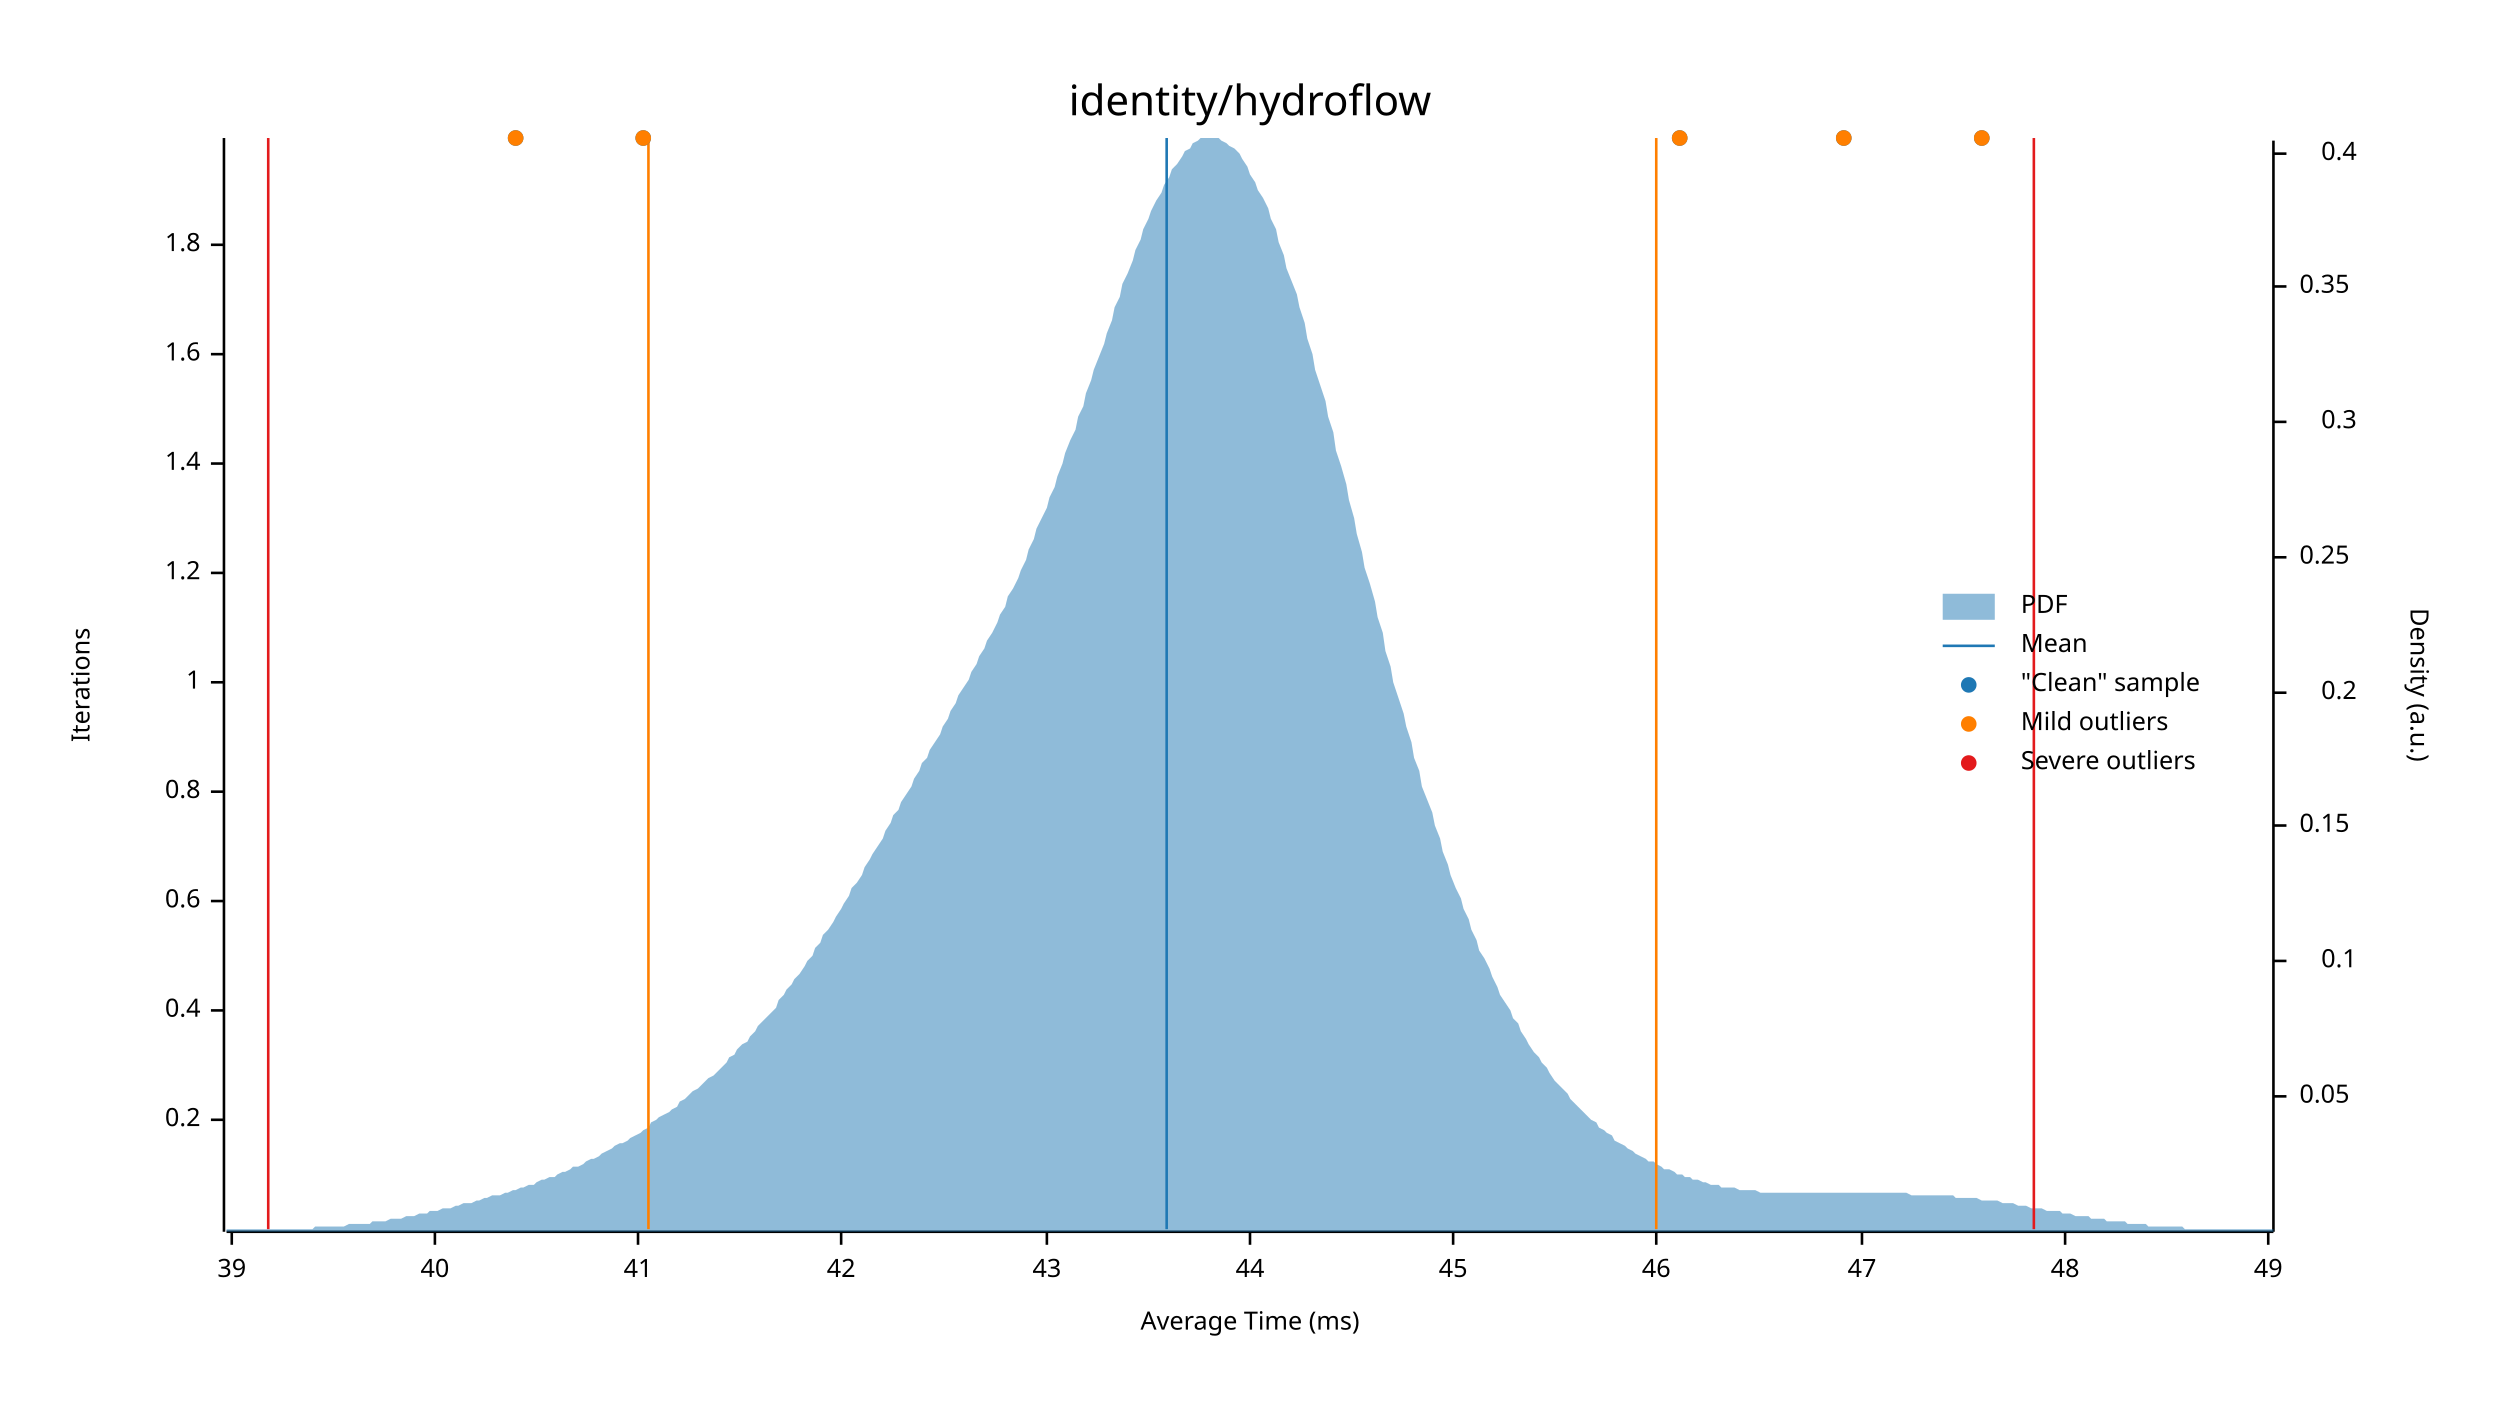
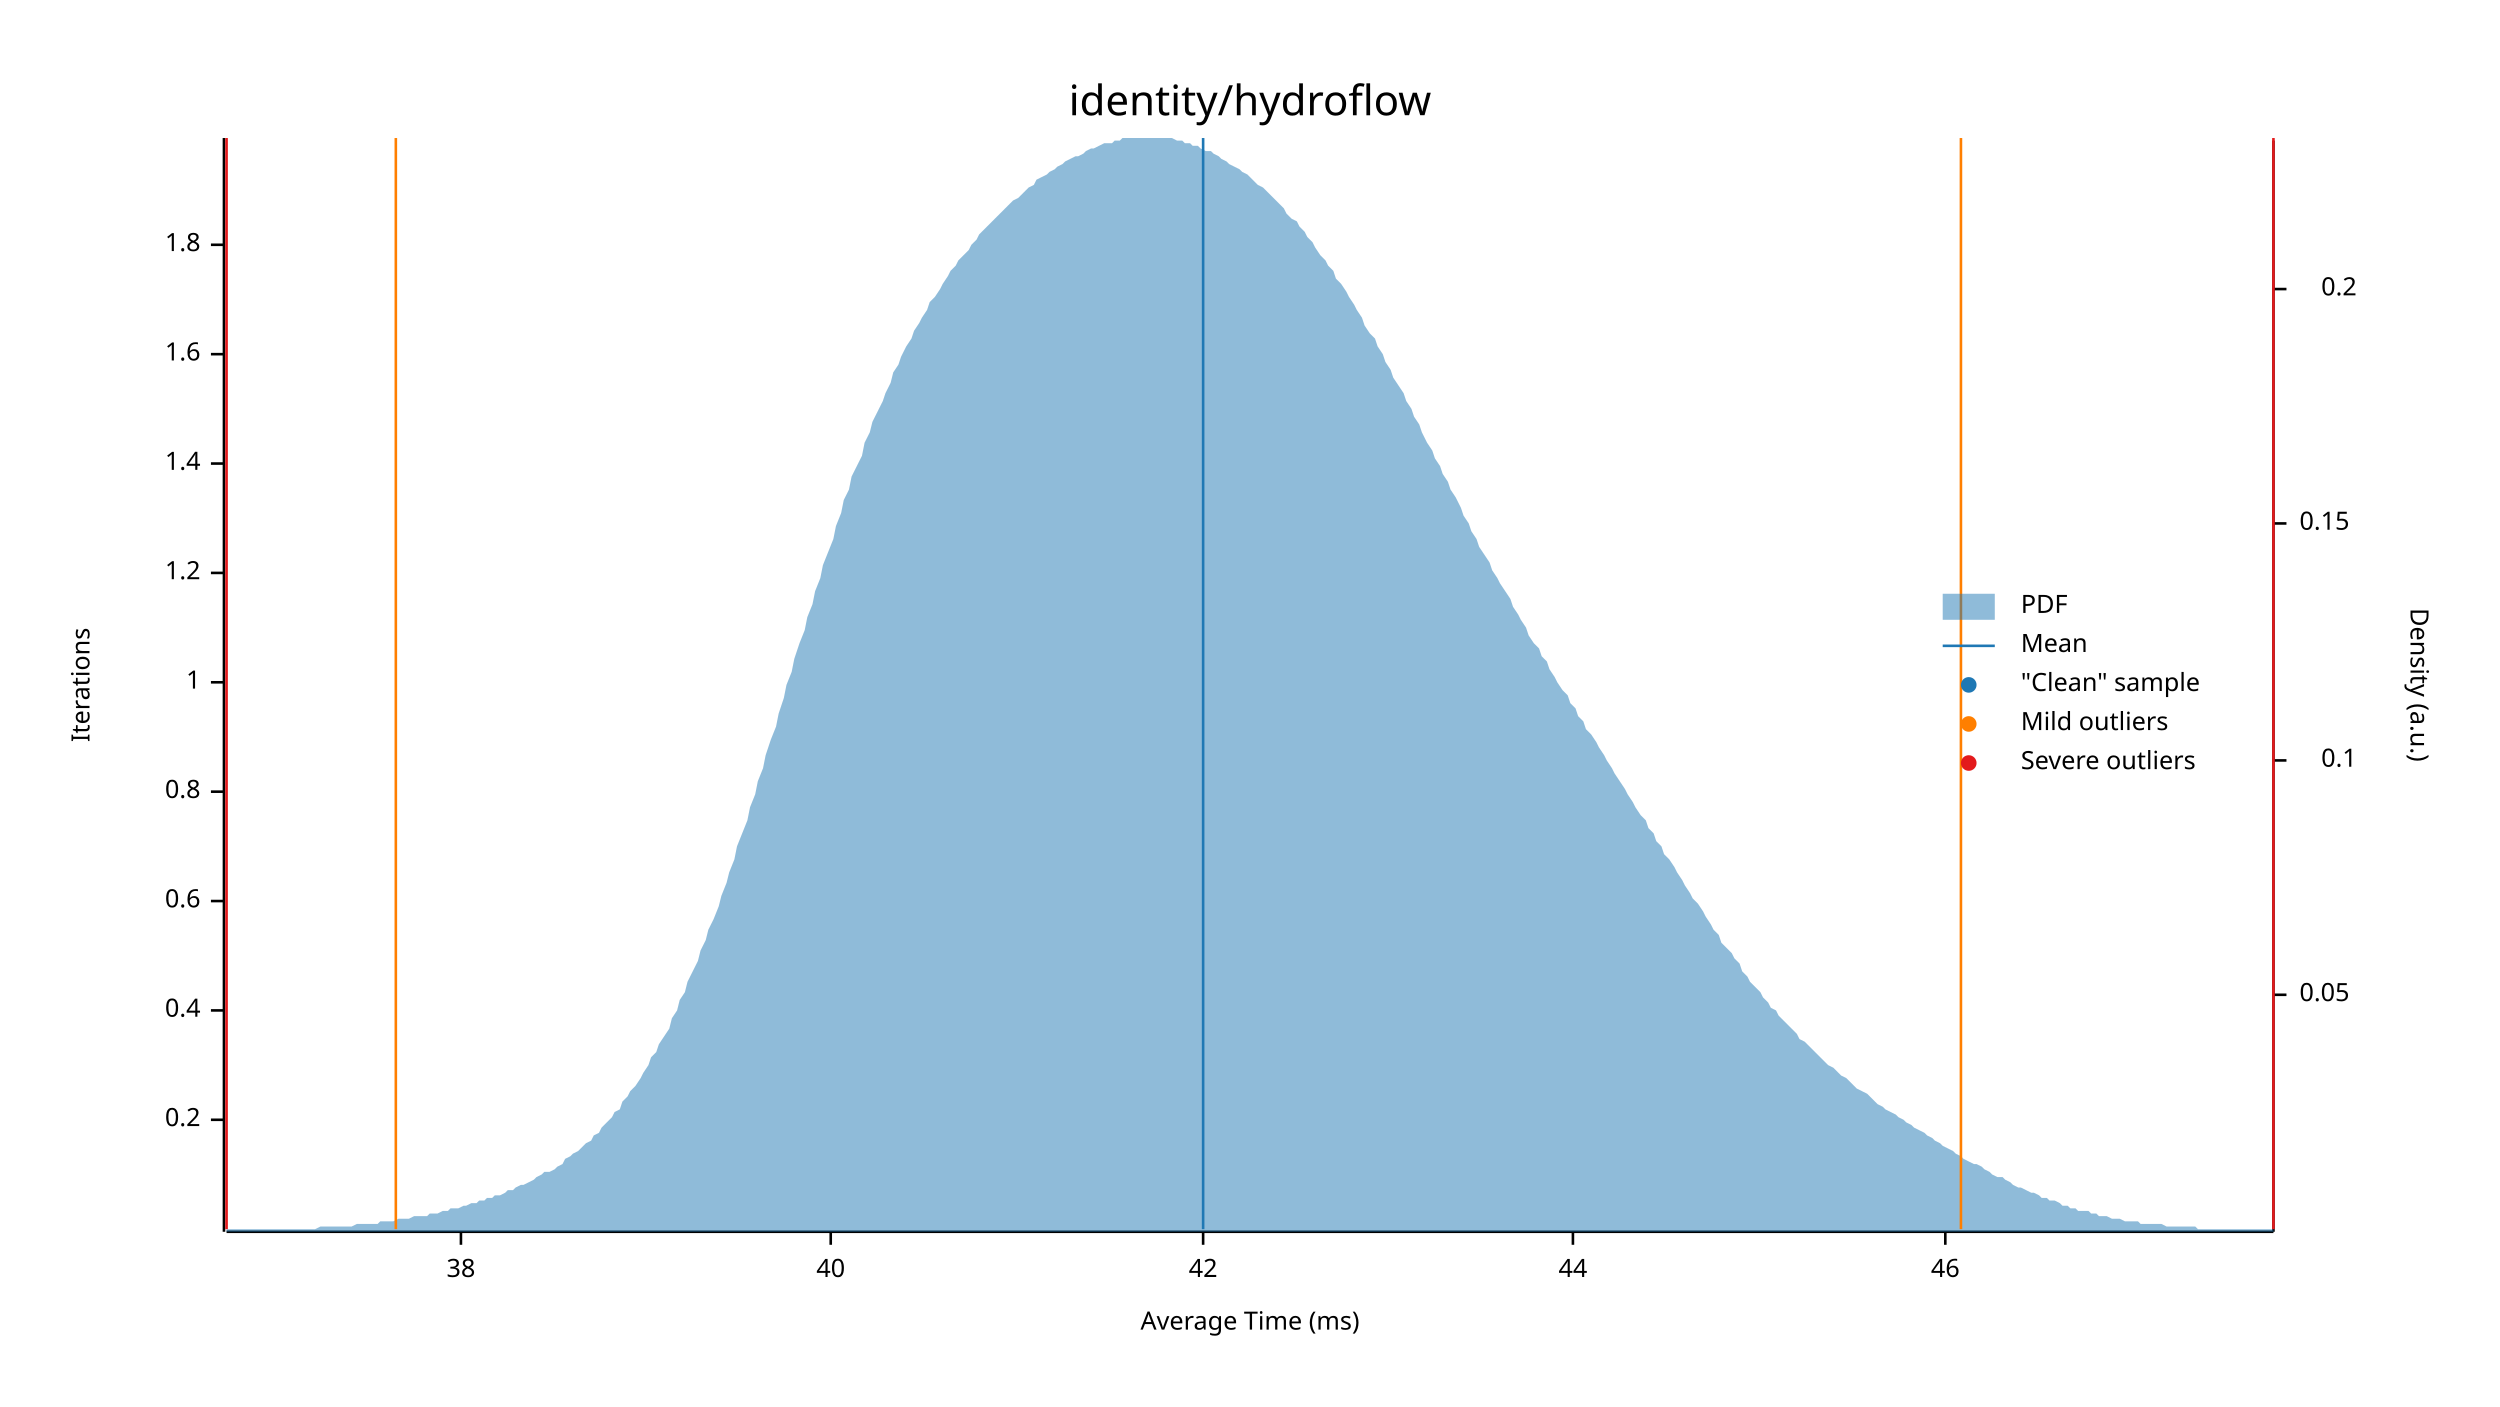
<svg xmlns="http://www.w3.org/2000/svg" width="960" height="540" viewBox="0 0 960 540">
  <text x="480" y="32" dy="0.76em" text-anchor="middle" font-family="sans-serif" font-size="16.129" opacity="1" fill="#000000">
identity/hydroflow
</text>
  <text x="27" y="263" dy="0.76em" text-anchor="middle" font-family="sans-serif" font-size="9.677" opacity="1" fill="#000000" transform="rotate(270, 27, 263)">
Iterations
</text>
  <text x="480" y="513" dy="-0.5ex" text-anchor="middle" font-family="sans-serif" font-size="9.677" opacity="1" fill="#000000">
Average Time (ms)
</text>
  <polyline fill="none" opacity="1" stroke="#000000" stroke-width="1" points="86,53 86,473 " />
  <text x="77" y="430" dy="0.5ex" text-anchor="end" font-family="sans-serif" font-size="9.677" opacity="1" fill="#000000">
0.2
</text>
  <polyline fill="none" opacity="1" stroke="#000000" stroke-width="1" points="81,430 86,430 " />
  <text x="77" y="388" dy="0.5ex" text-anchor="end" font-family="sans-serif" font-size="9.677" opacity="1" fill="#000000">
0.4
</text>
  <polyline fill="none" opacity="1" stroke="#000000" stroke-width="1" points="81,388 86,388 " />
  <text x="77" y="346" dy="0.5ex" text-anchor="end" font-family="sans-serif" font-size="9.677" opacity="1" fill="#000000">
0.6
</text>
  <polyline fill="none" opacity="1" stroke="#000000" stroke-width="1" points="81,346 86,346 " />
  <text x="77" y="304" dy="0.5ex" text-anchor="end" font-family="sans-serif" font-size="9.677" opacity="1" fill="#000000">
0.8
</text>
  <polyline fill="none" opacity="1" stroke="#000000" stroke-width="1" points="81,304 86,304 " />
  <text x="77" y="262" dy="0.5ex" text-anchor="end" font-family="sans-serif" font-size="9.677" opacity="1" fill="#000000">
1
</text>
  <polyline fill="none" opacity="1" stroke="#000000" stroke-width="1" points="81,262 86,262 " />
  <text x="77" y="220" dy="0.5ex" text-anchor="end" font-family="sans-serif" font-size="9.677" opacity="1" fill="#000000">
1.2
</text>
  <polyline fill="none" opacity="1" stroke="#000000" stroke-width="1" points="81,220 86,220 " />
  <text x="77" y="178" dy="0.5ex" text-anchor="end" font-family="sans-serif" font-size="9.677" opacity="1" fill="#000000">
1.4
</text>
  <polyline fill="none" opacity="1" stroke="#000000" stroke-width="1" points="81,178 86,178 " />
  <text x="77" y="136" dy="0.5ex" text-anchor="end" font-family="sans-serif" font-size="9.677" opacity="1" fill="#000000">
1.6
</text>
  <polyline fill="none" opacity="1" stroke="#000000" stroke-width="1" points="81,136 86,136 " />
  <text x="77" y="94" dy="0.5ex" text-anchor="end" font-family="sans-serif" font-size="9.677" opacity="1" fill="#000000">
1.8
</text>
  <polyline fill="none" opacity="1" stroke="#000000" stroke-width="1" points="81,94 86,94 " />
  <polyline fill="none" opacity="1" stroke="#000000" stroke-width="1" points="87,473 873,473 " />
-   <text x="89" y="483" dy="0.76em" text-anchor="middle" font-family="sans-serif" font-size="9.677" opacity="1" fill="#000000">
- 39
+   <text x="177" y="483" dy="0.76em" text-anchor="middle" font-family="sans-serif" font-size="9.677" opacity="1" fill="#000000">
+ 38
</text>
-   <polyline fill="none" opacity="1" stroke="#000000" stroke-width="1" points="89,473 89,478 " />
-   <text x="167" y="483" dy="0.76em" text-anchor="middle" font-family="sans-serif" font-size="9.677" opacity="1" fill="#000000">
+   <polyline fill="none" opacity="1" stroke="#000000" stroke-width="1" points="177,473 177,478 " />
+   <text x="319" y="483" dy="0.76em" text-anchor="middle" font-family="sans-serif" font-size="9.677" opacity="1" fill="#000000">
40
</text>
-   <polyline fill="none" opacity="1" stroke="#000000" stroke-width="1" points="167,473 167,478 " />
-   <text x="245" y="483" dy="0.76em" text-anchor="middle" font-family="sans-serif" font-size="9.677" opacity="1" fill="#000000">
- 41
- </text>
-   <polyline fill="none" opacity="1" stroke="#000000" stroke-width="1" points="245,473 245,478 " />
-   <text x="323" y="483" dy="0.76em" text-anchor="middle" font-family="sans-serif" font-size="9.677" opacity="1" fill="#000000">
+   <polyline fill="none" opacity="1" stroke="#000000" stroke-width="1" points="319,473 319,478 " />
+   <text x="462" y="483" dy="0.76em" text-anchor="middle" font-family="sans-serif" font-size="9.677" opacity="1" fill="#000000">
42
</text>
-   <polyline fill="none" opacity="1" stroke="#000000" stroke-width="1" points="323,473 323,478 " />
-   <text x="402" y="483" dy="0.76em" text-anchor="middle" font-family="sans-serif" font-size="9.677" opacity="1" fill="#000000">
- 43
- </text>
-   <polyline fill="none" opacity="1" stroke="#000000" stroke-width="1" points="402,473 402,478 " />
-   <text x="480" y="483" dy="0.76em" text-anchor="middle" font-family="sans-serif" font-size="9.677" opacity="1" fill="#000000">
+   <polyline fill="none" opacity="1" stroke="#000000" stroke-width="1" points="462,473 462,478 " />
+   <text x="604" y="483" dy="0.76em" text-anchor="middle" font-family="sans-serif" font-size="9.677" opacity="1" fill="#000000">
44
</text>
-   <polyline fill="none" opacity="1" stroke="#000000" stroke-width="1" points="480,473 480,478 " />
-   <text x="558" y="483" dy="0.76em" text-anchor="middle" font-family="sans-serif" font-size="9.677" opacity="1" fill="#000000">
- 45
- </text>
-   <polyline fill="none" opacity="1" stroke="#000000" stroke-width="1" points="558,473 558,478 " />
-   <text x="636" y="483" dy="0.76em" text-anchor="middle" font-family="sans-serif" font-size="9.677" opacity="1" fill="#000000">
+   <polyline fill="none" opacity="1" stroke="#000000" stroke-width="1" points="604,473 604,478 " />
+   <text x="747" y="483" dy="0.76em" text-anchor="middle" font-family="sans-serif" font-size="9.677" opacity="1" fill="#000000">
46
</text>
-   <polyline fill="none" opacity="1" stroke="#000000" stroke-width="1" points="636,473 636,478 " />
-   <text x="715" y="483" dy="0.76em" text-anchor="middle" font-family="sans-serif" font-size="9.677" opacity="1" fill="#000000">
- 47
- </text>
-   <polyline fill="none" opacity="1" stroke="#000000" stroke-width="1" points="715,473 715,478 " />
-   <text x="793" y="483" dy="0.76em" text-anchor="middle" font-family="sans-serif" font-size="9.677" opacity="1" fill="#000000">
- 48
- </text>
-   <polyline fill="none" opacity="1" stroke="#000000" stroke-width="1" points="793,473 793,478 " />
-   <text x="871" y="483" dy="0.76em" text-anchor="middle" font-family="sans-serif" font-size="9.677" opacity="1" fill="#000000">
- 49
- </text>
-   <polyline fill="none" opacity="1" stroke="#000000" stroke-width="1" points="871,473 871,478 " />
+   <polyline fill="none" opacity="1" stroke="#000000" stroke-width="1" points="747,473 747,478 " />
  <text x="933" y="263" dy="0.76em" text-anchor="middle" font-family="sans-serif" font-size="9.677" opacity="1" fill="#000000" transform="rotate(90, 933, 263)">
Density (a.u.)
</text>
  <polyline fill="none" opacity="1" stroke="#000000" stroke-width="1" points="873,54 873,473 " />
-   <text x="883" y="421" dy="0.5ex" text-anchor="start" font-family="sans-serif" font-size="9.677" opacity="1" fill="#000000">
+   <text x="883" y="382" dy="0.5ex" text-anchor="start" font-family="sans-serif" font-size="9.677" opacity="1" fill="#000000">
0.05
</text>
-   <polyline fill="none" opacity="1" stroke="#000000" stroke-width="1" points="873,421 878,421 " />
-   <text x="905" y="369" dy="0.5ex" text-anchor="end" font-family="sans-serif" font-size="9.677" opacity="1" fill="#000000">
+   <polyline fill="none" opacity="1" stroke="#000000" stroke-width="1" points="873,382 878,382 " />
+   <text x="905" y="292" dy="0.5ex" text-anchor="end" font-family="sans-serif" font-size="9.677" opacity="1" fill="#000000">
0.1
</text>
-   <polyline fill="none" opacity="1" stroke="#000000" stroke-width="1" points="873,369 878,369 " />
-   <text x="883" y="317" dy="0.5ex" text-anchor="start" font-family="sans-serif" font-size="9.677" opacity="1" fill="#000000">
+   <polyline fill="none" opacity="1" stroke="#000000" stroke-width="1" points="873,292 878,292 " />
+   <text x="883" y="201" dy="0.5ex" text-anchor="start" font-family="sans-serif" font-size="9.677" opacity="1" fill="#000000">
0.15
</text>
-   <polyline fill="none" opacity="1" stroke="#000000" stroke-width="1" points="873,317 878,317 " />
-   <text x="905" y="266" dy="0.5ex" text-anchor="end" font-family="sans-serif" font-size="9.677" opacity="1" fill="#000000">
+   <polyline fill="none" opacity="1" stroke="#000000" stroke-width="1" points="873,201 878,201 " />
+   <text x="905" y="111" dy="0.5ex" text-anchor="end" font-family="sans-serif" font-size="9.677" opacity="1" fill="#000000">
0.2
</text>
-   <polyline fill="none" opacity="1" stroke="#000000" stroke-width="1" points="873,266 878,266 " />
-   <text x="883" y="214" dy="0.5ex" text-anchor="start" font-family="sans-serif" font-size="9.677" opacity="1" fill="#000000">
- 0.25
- </text>
-   <polyline fill="none" opacity="1" stroke="#000000" stroke-width="1" points="873,214 878,214 " />
-   <text x="905" y="162" dy="0.5ex" text-anchor="end" font-family="sans-serif" font-size="9.677" opacity="1" fill="#000000">
- 0.3
- </text>
-   <polyline fill="none" opacity="1" stroke="#000000" stroke-width="1" points="873,162 878,162 " />
-   <text x="883" y="110" dy="0.5ex" text-anchor="start" font-family="sans-serif" font-size="9.677" opacity="1" fill="#000000">
- 0.35
- </text>
-   <polyline fill="none" opacity="1" stroke="#000000" stroke-width="1" points="873,110 878,110 " />
-   <text x="905" y="59" dy="0.5ex" text-anchor="end" font-family="sans-serif" font-size="9.677" opacity="1" fill="#000000">
- 0.4
- </text>
-   <polyline fill="none" opacity="1" stroke="#000000" stroke-width="1" points="873,59 878,59 " />
-   <polygon opacity="0.5" fill="#1F78B4" points="87,472 88,472 90,472 91,472 93,472 94,472 96,472 98,472 99,472 101,472 102,472 104,472 105,472 107,472 109,472 110,472 112,472 113,472 115,472 116,472 118,472 120,472 121,471 123,471 124,471 126,471 127,471 129,471 131,471 132,471 134,470 135,470 137,470 138,470 140,470 142,470 143,469 145,469 146,469 148,469 150,468 151,468 153,468 154,468 156,467 157,467 159,467 161,466 162,466 164,466 165,465 167,465 168,465 170,464 172,464 173,464 175,463 176,463 178,462 179,462 181,462 183,461 184,461 186,460 187,460 189,459 190,459 192,459 194,458 195,458 197,457 198,457 200,456 201,456 203,455 205,455 206,454 208,453 209,453 211,452 213,452 214,451 216,450 217,450 219,449 220,448 222,448 224,447 225,446 227,445 228,445 230,444 231,443 233,442 235,441 236,440 238,439 239,439 241,438 242,437 244,436 246,435 247,434 249,433 250,431 252,430 253,429 255,428 257,427 258,426 260,425 261,423 263,422 264,421 266,419 268,418 269,417 271,415 272,414 274,413 276,411 277,410 279,408 280,406 282,405 283,403 285,401 287,400 288,398 290,396 291,394 293,392 294,391 296,389 298,387 299,384 301,382 302,380 304,378 305,376 307,374 309,371 310,369 312,367 313,364 315,362 316,359 318,357 320,354 321,352 323,349 324,347 326,344 327,341 329,339 331,336 332,333 334,330 335,328 337,325 339,322 340,319 342,316 343,313 345,311 346,308 348,305 350,302 351,299 353,296 354,293 356,291 357,288 359,285 361,282 362,279 364,276 365,273 367,270 368,267 370,264 372,261 373,258 375,255 376,252 378,249 379,246 381,243 383,239 384,236 386,233 387,229 389,226 391,222 392,219 394,215 395,211 397,207 398,203 400,199 402,195 403,191 405,187 406,183 408,178 409,174 411,169 413,165 414,160 416,156 417,151 419,146 420,142 422,137 424,132 425,128 427,123 428,118 430,114 431,109 433,105 435,100 436,96 438,92 439,88 441,84 442,81 444,77 446,74 447,71 449,68 450,65 452,63 454,60 455,58 457,57 458,55 460,54 461,53 463,53 465,53 466,53 468,53 469,54 471,55 472,56 474,57 476,59 477,61 479,64 480,67 482,70 483,73 485,76 487,80 488,84 490,88 491,93 493,98 494,103 496,108 498,113 499,118 501,124 502,130 504,136 505,142 507,148 509,154 510,160 512,166 513,173 515,179 517,186 518,192 520,199 521,205 523,212 524,218 526,224 528,231 529,237 531,243 532,250 534,256 535,262 537,268 539,274 540,279 542,285 543,291 545,296 546,302 548,307 550,312 551,317 553,322 554,327 556,332 557,336 559,341 561,345 562,349 564,353 565,357 567,361 568,365 570,368 572,372 573,375 575,379 576,382 578,385 580,388 581,391 583,393 584,396 586,399 587,401 589,404 591,406 592,408 594,410 595,412 597,415 598,416 600,418 602,420 603,422 605,424 606,425 608,427 609,428 611,430 613,431 614,433 616,434 617,435 619,436 620,438 622,439 624,440 625,441 627,442 628,443 630,444 632,445 633,446 635,446 636,447 638,448 639,449 641,449 643,450 644,451 646,451 647,452 649,452 650,453 652,453 654,454 655,454 657,455 658,455 660,455 661,456 663,456 665,456 666,456 668,457 669,457 671,457 672,457 674,457 676,458 677,458 679,458 680,458 682,458 683,458 685,458 687,458 688,458 690,458 691,458 693,458 695,458 696,458 698,458 699,458 701,458 702,458 704,458 706,458 707,458 709,458 710,458 712,458 713,458 715,458 717,458 718,458 720,458 721,458 723,458 724,458 726,458 728,458 729,458 731,458 732,458 734,459 735,459 737,459 739,459 740,459 742,459 743,459 745,459 746,459 748,459 750,459 751,460 753,460 754,460 756,460 758,460 759,460 761,461 762,461 764,461 765,461 767,461 769,462 770,462 772,462 773,462 775,463 776,463 778,463 780,464 781,464 783,464 784,464 786,465 787,465 789,465 791,465 792,466 794,466 795,466 797,467 798,467 800,467 802,467 803,468 805,468 806,468 808,468 809,469 811,469 813,469 814,469 816,469 817,470 819,470 821,470 822,470 824,470 825,471 827,471 828,471 830,471 832,471 833,471 835,471 836,471 838,471 839,472 841,472 843,472 844,472 846,472 847,472 849,472 850,472 852,472 854,472 855,472 857,472 858,472 860,472 861,472 863,472 865,472 866,472 868,472 869,472 871,472 873,472 873,473 87,473 " />
-   <polyline fill="none" opacity="1" stroke="#1F78B4" stroke-width="1" points="448,472 448,53 " />
-   <polyline fill="none" opacity="1" stroke="#FF7F00" stroke-width="1" points="249,472 249,53 " />
-   <polyline fill="none" opacity="1" stroke="#FF7F00" stroke-width="1" points="636,472 636,53 " />
-   <polyline fill="none" opacity="1" stroke="#E31A1C" stroke-width="1" points="103,472 103,53 " />
-   <polyline fill="none" opacity="1" stroke="#E31A1C" stroke-width="1" points="781,472 781,53 " />
-   <circle cx="708" cy="53" r="3" opacity="1" fill="#1F78B4" stroke="none" stroke-width="1" />
-   <circle cx="198" cy="53" r="3" opacity="1" fill="#1F78B4" stroke="none" stroke-width="1" />
-   <circle cx="247" cy="53" r="3" opacity="1" fill="#1F78B4" stroke="none" stroke-width="1" />
-   <circle cx="645" cy="53" r="3" opacity="1" fill="#1F78B4" stroke="none" stroke-width="1" />
-   <circle cx="761" cy="53" r="3" opacity="1" fill="#1F78B4" stroke="none" stroke-width="1" />
-   <circle cx="708" cy="53" r="3" opacity="1" fill="#FF7F00" stroke="none" stroke-width="1" />
-   <circle cx="198" cy="53" r="3" opacity="1" fill="#FF7F00" stroke="none" stroke-width="1" />
-   <circle cx="247" cy="53" r="3" opacity="1" fill="#FF7F00" stroke="none" stroke-width="1" />
-   <circle cx="645" cy="53" r="3" opacity="1" fill="#FF7F00" stroke="none" stroke-width="1" />
-   <circle cx="761" cy="53" r="3" opacity="1" fill="#FF7F00" stroke="none" stroke-width="1" />
+   <polyline fill="none" opacity="1" stroke="#000000" stroke-width="1" points="873,111 878,111 " />
+   <polygon opacity="0.5" fill="#1F78B4" points="87,472 88,472 90,472 91,472 93,472 94,472 96,472 98,472 99,472 101,472 102,472 104,472 105,472 107,472 109,472 110,472 112,472 113,472 115,472 116,472 118,472 120,472 121,472 123,471 124,471 126,471 127,471 129,471 131,471 132,471 134,471 135,471 137,470 138,470 140,470 142,470 143,470 145,470 146,469 148,469 150,469 151,469 153,468 154,468 156,468 157,468 159,467 161,467 162,467 164,467 165,466 167,466 168,466 170,465 172,465 173,464 175,464 176,464 178,463 179,463 181,462 183,462 184,461 186,461 187,460 189,460 190,459 192,459 194,458 195,457 197,457 198,456 200,455 201,455 203,454 205,453 206,452 208,451 209,450 211,450 213,449 214,448 216,447 217,445 219,444 220,443 222,442 224,440 225,439 227,438 228,436 230,435 231,433 233,431 235,429 236,427 238,426 239,423 241,421 242,419 244,417 246,414 247,412 249,409 250,406 252,404 253,401 255,398 257,395 258,391 260,388 261,384 263,381 264,377 266,373 268,369 269,365 271,361 272,357 274,353 276,348 277,344 279,339 280,335 282,330 283,325 285,320 287,315 288,310 290,305 291,300 293,295 294,290 296,284 298,279 299,274 301,268 302,263 304,258 305,253 307,247 309,242 310,237 312,232 313,227 315,222 316,217 318,212 320,207 321,202 323,197 324,192 326,188 327,183 329,179 331,175 332,170 334,166 335,162 337,158 339,154 340,151 342,147 343,143 345,140 346,137 348,133 350,130 351,127 353,124 354,122 356,119 357,116 359,114 361,111 362,109 364,106 365,104 367,102 368,100 370,98 372,96 373,94 375,92 376,90 378,88 379,87 381,85 383,83 384,82 386,80 387,79 389,77 391,76 392,75 394,73 395,72 397,71 398,69 400,68 402,67 403,66 405,65 406,64 408,63 409,62 411,61 413,60 414,60 416,59 417,58 419,57 420,57 422,56 424,55 425,55 427,55 428,54 430,54 431,53 433,53 435,53 436,53 438,53 439,53 441,53 442,53 444,53 446,53 447,53 449,53 450,53 452,54 454,54 455,55 457,55 458,56 460,56 461,57 463,58 465,58 466,59 468,60 469,61 471,62 472,63 474,64 476,65 477,66 479,67 480,68 482,70 483,71 485,72 487,74 488,75 490,77 491,78 493,80 494,82 496,84 498,85 499,87 501,89 502,91 504,93 505,95 507,98 509,100 510,102 512,104 513,107 515,109 517,112 518,114 520,117 521,119 523,122 524,125 526,128 528,130 529,133 531,136 532,139 534,142 535,145 537,148 539,151 540,154 542,157 543,160 545,163 546,166 548,170 550,173 551,176 553,179 554,182 556,185 557,188 559,191 561,195 562,198 564,201 565,204 567,207 568,210 570,213 572,216 573,219 575,222 576,224 578,227 580,230 581,233 583,236 584,238 586,241 587,244 589,247 591,249 592,252 594,254 595,257 597,260 598,262 600,265 602,267 603,270 605,272 606,275 608,277 609,280 611,282 613,285 614,287 616,290 617,292 619,295 620,297 622,300 624,303 625,305 627,308 628,310 630,313 632,315 633,318 635,320 636,323 638,325 639,328 641,330 643,333 644,335 646,338 647,340 649,343 650,345 652,347 654,350 655,352 657,355 658,357 660,359 661,362 663,364 665,366 666,368 668,370 669,373 671,375 672,377 674,379 676,381 677,383 679,385 680,387 682,388 683,390 685,392 687,394 688,395 690,397 691,399 693,400 695,402 696,403 698,405 699,406 701,408 702,409 704,410 706,412 707,413 709,414 710,415 712,417 713,418 715,419 717,420 718,421 720,423 721,424 723,425 724,426 726,427 728,428 729,429 731,430 732,431 734,432 735,433 737,434 739,435 740,436 742,437 743,438 745,439 746,440 748,441 750,442 751,443 753,444 754,445 756,446 758,447 759,447 761,448 762,449 764,450 765,451 767,452 769,452 770,453 772,454 773,455 775,456 776,456 778,457 780,458 781,458 783,459 784,460 786,460 787,461 789,461 791,462 792,463 794,463 795,464 797,464 798,465 800,465 802,465 803,466 805,466 806,467 808,467 809,467 811,468 813,468 814,468 816,469 817,469 819,469 821,469 822,470 824,470 825,470 827,470 828,470 830,470 832,471 833,471 835,471 836,471 838,471 839,471 841,471 843,471 844,472 846,472 847,472 849,472 850,472 852,472 854,472 855,472 857,472 858,472 860,472 861,472 863,472 865,472 866,472 868,472 869,472 871,472 873,472 873,473 87,473 " />
+   <polyline fill="none" opacity="1" stroke="#1F78B4" stroke-width="1" points="462,472 462,53 " />
+   <polyline fill="none" opacity="1" stroke="#FF7F00" stroke-width="1" points="152,472 152,53 " />
+   <polyline fill="none" opacity="1" stroke="#FF7F00" stroke-width="1" points="753,472 753,53 " />
+   <polyline fill="none" opacity="1" stroke="#E31A1C" stroke-width="1" points="87,472 87,53 " />
+   <polyline fill="none" opacity="1" stroke="#E31A1C" stroke-width="1" points="873,472 873,53 " />
  <text x="776" y="228" dy="0.76em" text-anchor="start" font-family="sans-serif" font-size="9.677" opacity="1" fill="#000000">
PDF
</text>
  <text x="776" y="243" dy="0.76em" text-anchor="start" font-family="sans-serif" font-size="9.677" opacity="1" fill="#000000">
Mean
</text>
  <text x="776" y="258" dy="0.76em" text-anchor="start" font-family="sans-serif" font-size="9.677" opacity="1" fill="#000000">
"Clean" sample
</text>
  <text x="776" y="273" dy="0.76em" text-anchor="start" font-family="sans-serif" font-size="9.677" opacity="1" fill="#000000">
Mild outliers
</text>
  <text x="776" y="288" dy="0.76em" text-anchor="start" font-family="sans-serif" font-size="9.677" opacity="1" fill="#000000">
Severe outliers
</text>
  <rect x="746" y="228" width="20" height="10" opacity="0.5" fill="#1F78B4" stroke="none" />
  <polyline fill="none" opacity="1" stroke="#1F78B4" stroke-width="1" points="746,248 766,248 " />
  <circle cx="756" cy="263" r="3" opacity="1" fill="#1F78B4" stroke="none" stroke-width="1" />
  <circle cx="756" cy="278" r="3" opacity="1" fill="#FF7F00" stroke="none" stroke-width="1" />
  <circle cx="756" cy="293" r="3" opacity="1" fill="#E31A1C" stroke="none" stroke-width="1" />
</svg>
